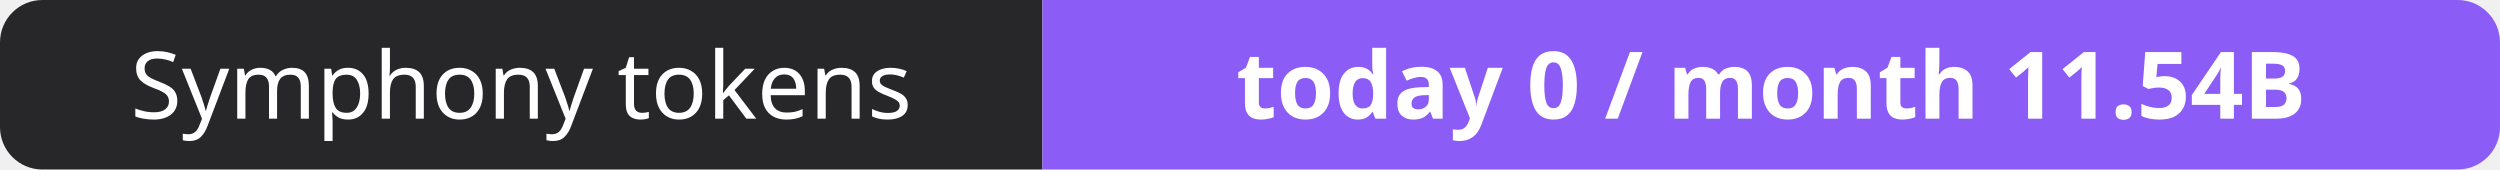
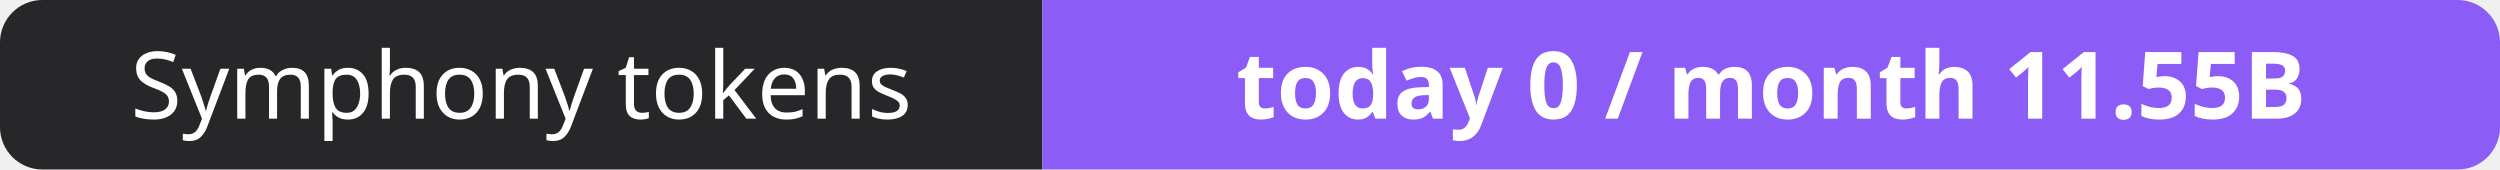
- <svg xmlns="http://www.w3.org/2000/svg" width="295" height="20" role="img" aria-label="Symphony tokens: today 0 / month 11.54B">
+ <svg xmlns="http://www.w3.org/2000/svg" width="295" height="20" role="img" aria-label="Symphony tokens: today 0 / month 11.55B">
  <clipPath id="r">
    <rect width="295" height="20" rx="5" fill="#fff" />
  </clipPath>
  <g clip-path="url(#r)">
    <rect width="123" height="20" fill="#27272a" />
    <rect x="123" width="172" height="20" fill="#8b5cf6" />
  </g>
  <g fill="#fff" text-anchor="middle" font-family="Verdana,Geneva,sans-serif" font-size="11">
    <text x="61.5" y="14">Symphony tokens</text>
-     <text x="209.0" y="14" font-weight="700">today 0 / month 11.54B</text>
+     <text x="209.0" y="14" font-weight="700">today 0 / month 11.55B</text>
  </g>
</svg>
